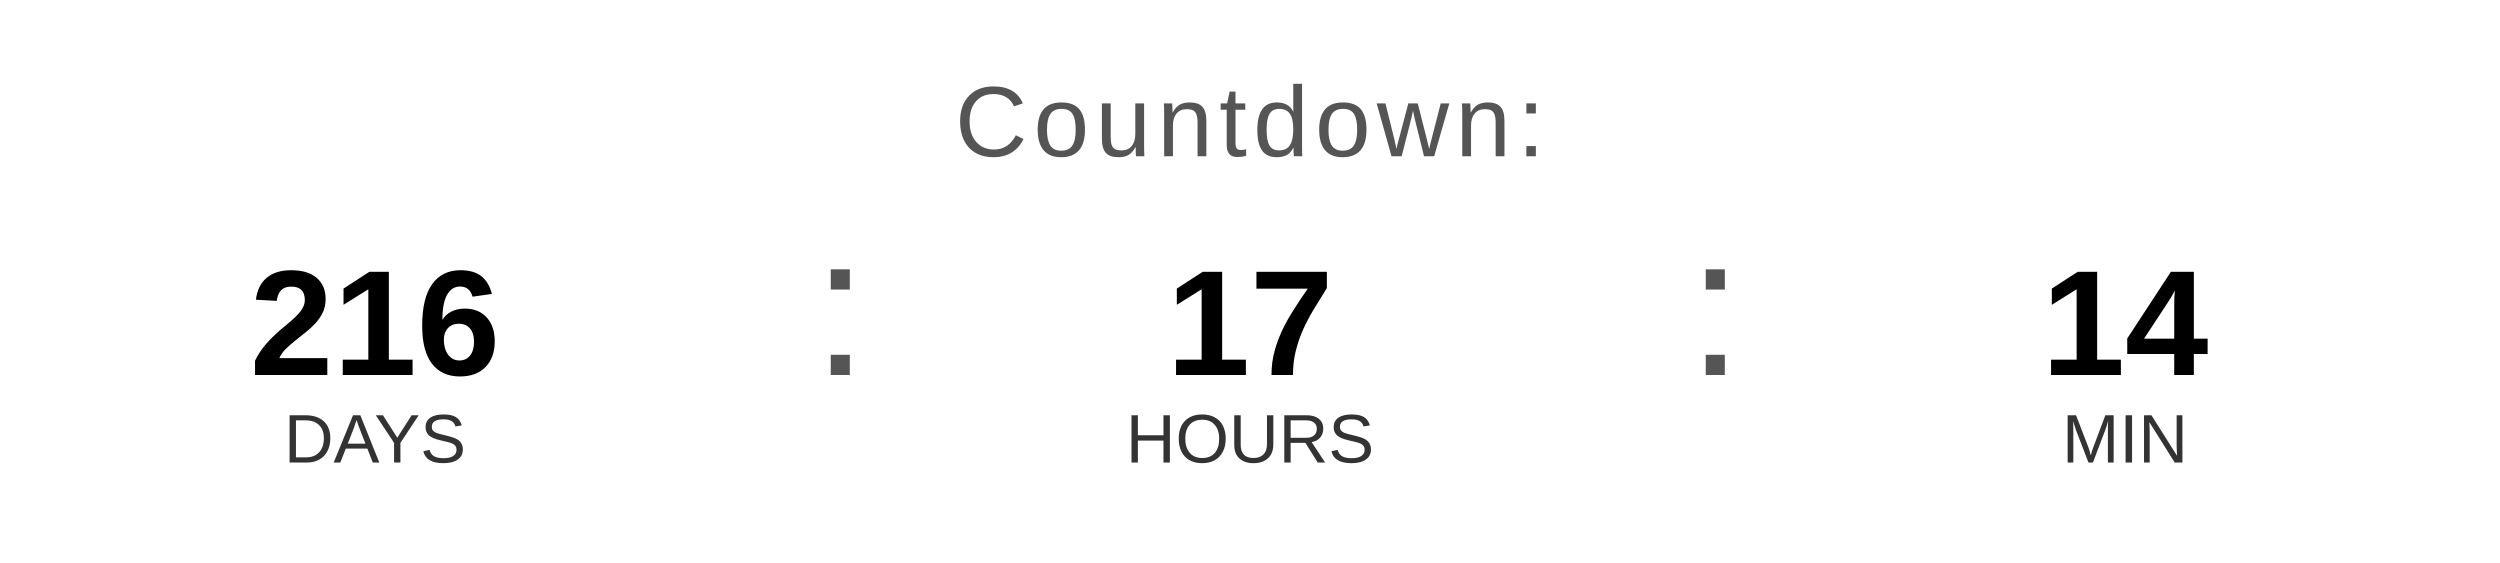
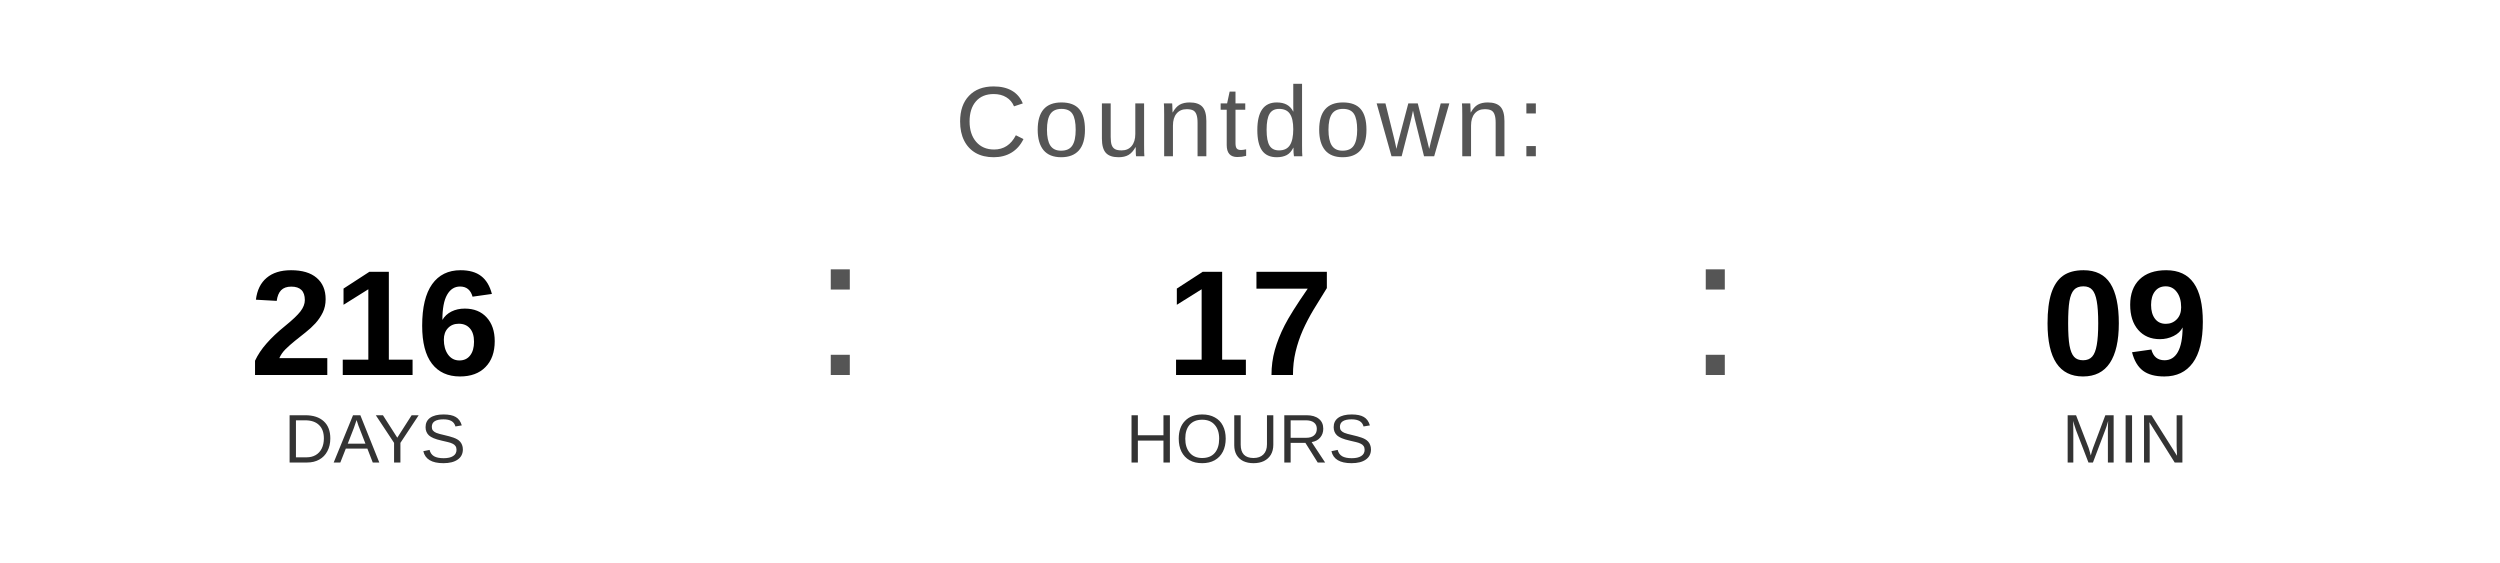
<svg xmlns="http://www.w3.org/2000/svg" width="400" height="90" viewBox="0 0 400 90">
  <text x="200" y="25" font-family="Arial, Helvetica, sans-serif" font-size="16" fill="#555555" text-anchor="middle" letter-spacing="1">
    Countdown:
  </text>
  <text x="60" y="60" font-family="Arial, Helvetica, sans-serif" font-size="24" font-weight="bold" fill="#000000" text-anchor="middle">216</text>
  <text x="60" y="74" font-family="Arial, Helvetica, sans-serif" font-size="11" fill="#333333" text-anchor="middle">DAYS</text>
  <text x="130" y="60" font-family="Arial, sans-serif" font-size="32" fill="#555555">:</text>
  <text x="200" y="60" font-family="Arial, Helvetica, sans-serif" font-size="24" font-weight="bold" fill="#000000" text-anchor="middle">17</text>
  <text x="200" y="74" font-family="Arial, Helvetica, sans-serif" font-size="11" fill="#333333" text-anchor="middle">HOURS</text>
  <text x="270" y="60" font-family="Arial, sans-serif" font-size="32" fill="#555555">:</text>
-   <text x="340" y="60" font-family="Arial, Helvetica, sans-serif" font-size="24" font-weight="bold" fill="#000000" text-anchor="middle">14</text>
+   <text x="340" y="60" font-family="Arial, Helvetica, sans-serif" font-size="24" font-weight="bold" fill="#000000" text-anchor="middle">09</text>
  <text x="340" y="74" font-family="Arial, Helvetica, sans-serif" font-size="11" fill="#333333" text-anchor="middle">MIN</text>
</svg>
